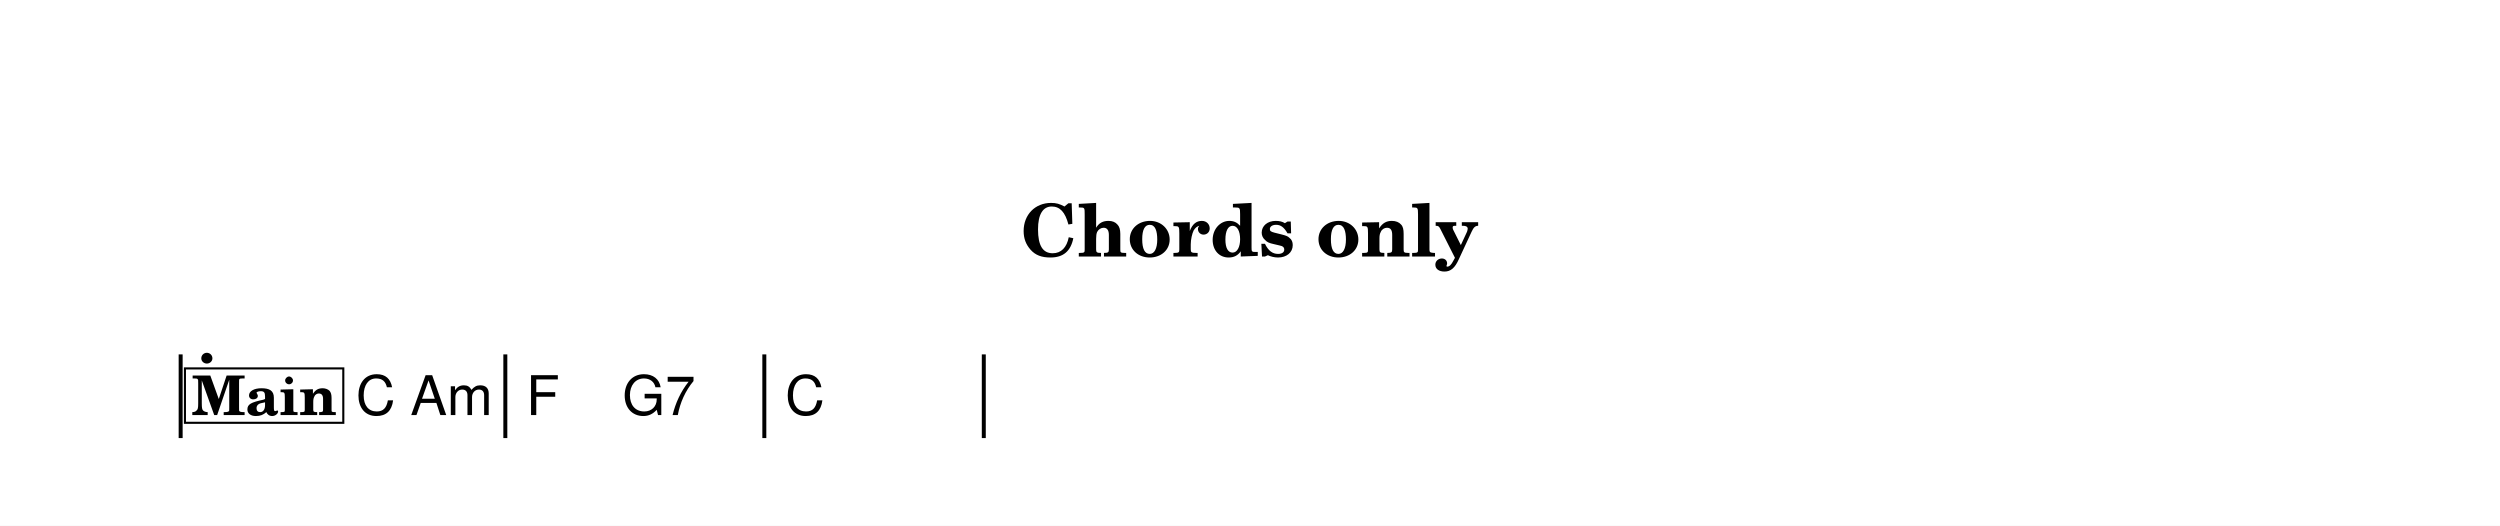
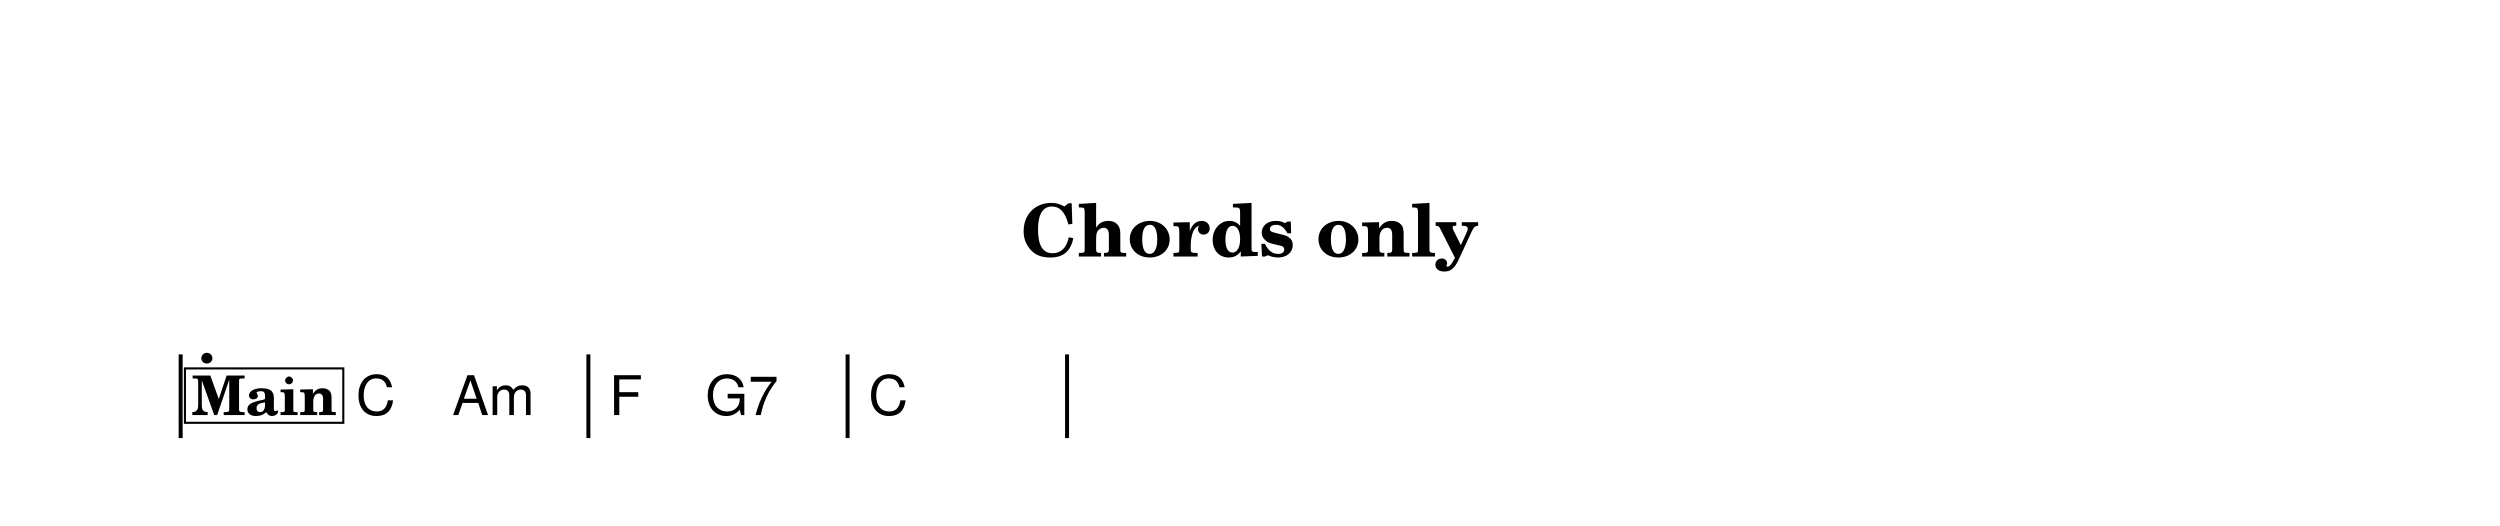
<svg xmlns="http://www.w3.org/2000/svg" width="1195.0" height="251.3" viewBox="0 0 119.50 25.13" font-family="TeX Gyre Schola, serif">
  <style>
  @font-face { font-family: 'Emmentaler'; src: local('Emmentaler'); }
  .music { font-family: 'Emmentaler', serif; }
</style>
  <rect x="0" y="0" width="119.50" height="25.13" fill="#FFFFFF" />
  <text x="59.75" y="12.26" font-size="3.49" font-weight="bold" text-anchor="middle" data-pos="259">Chords only</text>
  <g transform="translate(8.54,0.00) scale(1,1)">
    <rect x="0.00" y="16.94" width="0.19" height="4.00" />
-     <rect x="15.52" y="16.94" width="0.19" height="4.00" data-pos="0" />
-     <rect x="27.90" y="16.94" width="0.19" height="4.00" data-pos="0" />
-     <rect x="38.39" y="16.94" width="0.19" height="4.00" data-pos="0" />
+     <rect x="19.49" y="16.94" width="0.19" height="4.00" data-pos="0" />
+     <rect x="31.88" y="16.94" width="0.19" height="4.00" data-pos="0" />
+     <rect x="42.37" y="16.94" width="0.19" height="4.00" data-pos="0" />
    <text class="music" x="0.80" y="18.94" font-size="4.00" data-pos="278"></text>
    <text x="8.47" y="19.84" font-size="2.62" font-family="TeX Gyre Heros, sans-serif" data-pos="313">C</text>
-     <text x="11.07" y="19.84" font-size="2.62" font-family="TeX Gyre Heros, sans-serif" data-pos="315">Am</text>
-     <text x="16.61" y="19.84" font-size="2.62" font-family="TeX Gyre Heros, sans-serif" data-pos="320">F</text>
-     <text x="21.21" y="19.84" font-size="2.62" font-family="TeX Gyre Heros, sans-serif" data-pos="322">G7</text>
-     <text x="28.99" y="19.84" font-size="2.62" font-family="TeX Gyre Heros, sans-serif" data-pos="327">C</text>
+     <text x="13.07" y="19.84" font-size="2.62" font-family="TeX Gyre Heros, sans-serif" data-pos="315">Am</text>
+     <text x="20.58" y="19.84" font-size="2.62" font-family="TeX Gyre Heros, sans-serif" data-pos="320">F</text>
+     <text x="25.18" y="19.84" font-size="2.62" font-family="TeX Gyre Heros, sans-serif" data-pos="322">G7</text>
+     <text x="32.97" y="19.84" font-size="2.62" font-family="TeX Gyre Heros, sans-serif" data-pos="327">C</text>
    <rect x="0.30" y="17.61" width="7.57" height="2.60" fill="#FFFFFF" stroke="#000000" stroke-width="0.100" data-pos="282" />
    <text x="4.09" y="19.84" font-size="2.62" font-weight="bold" text-anchor="middle" data-pos="282">Main</text>
  </g>
</svg>
